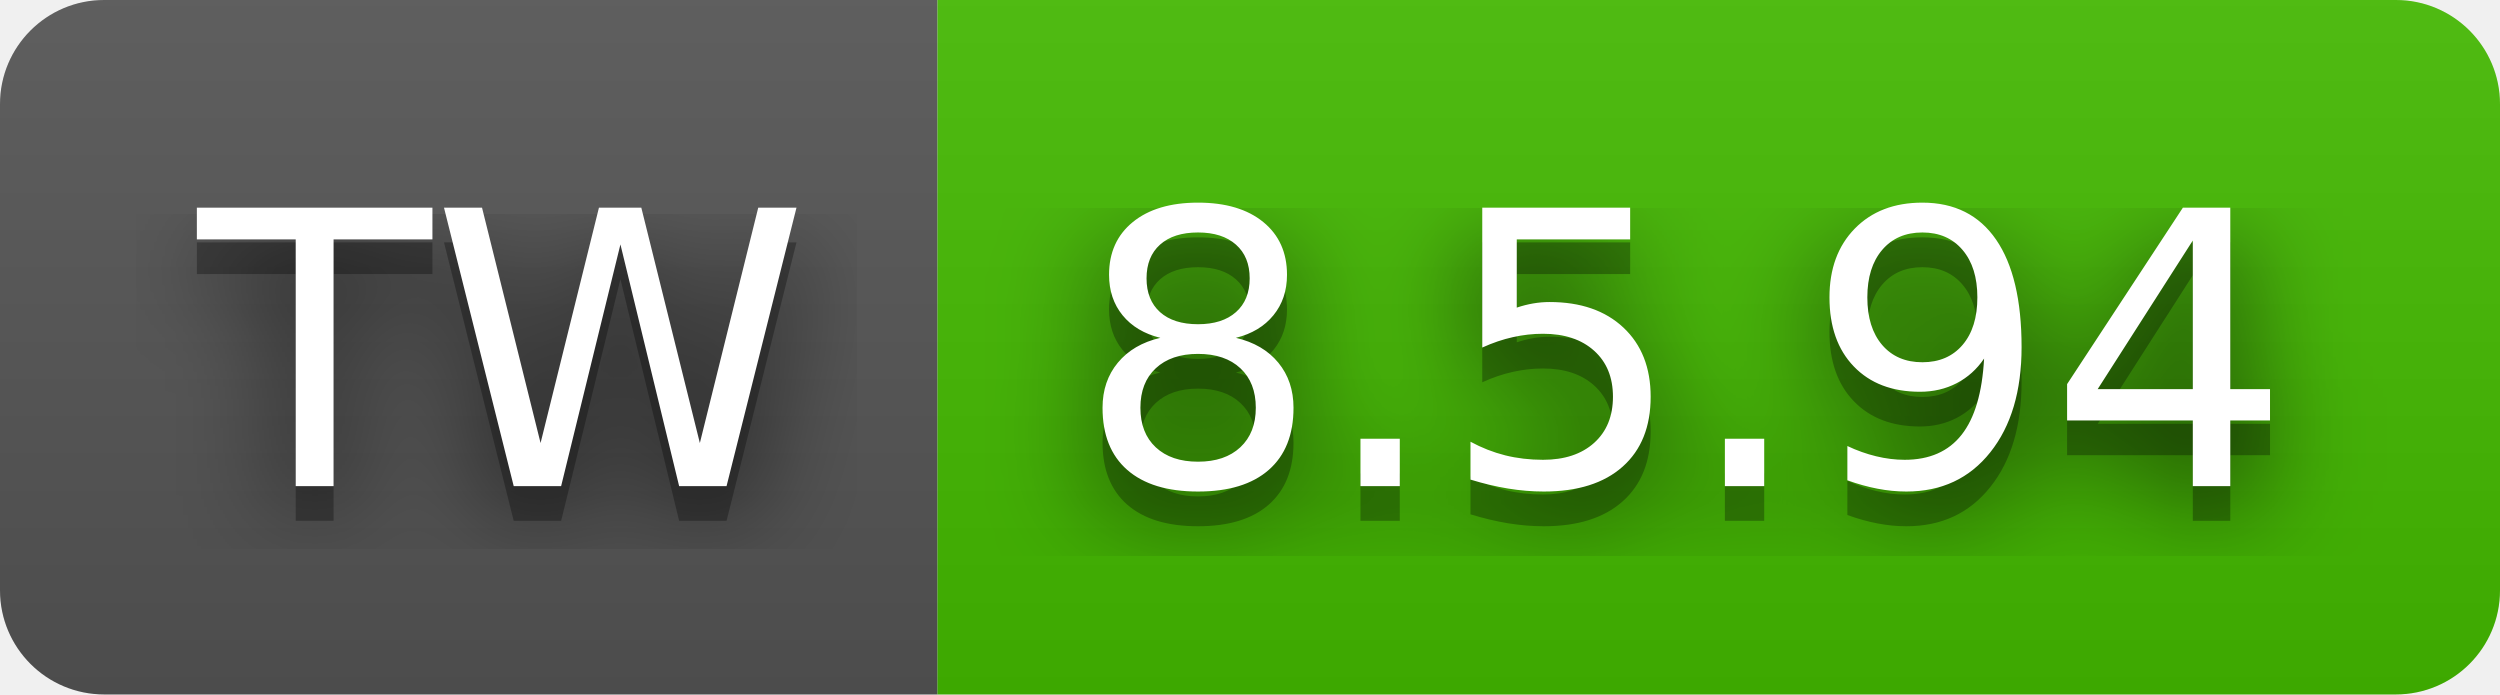
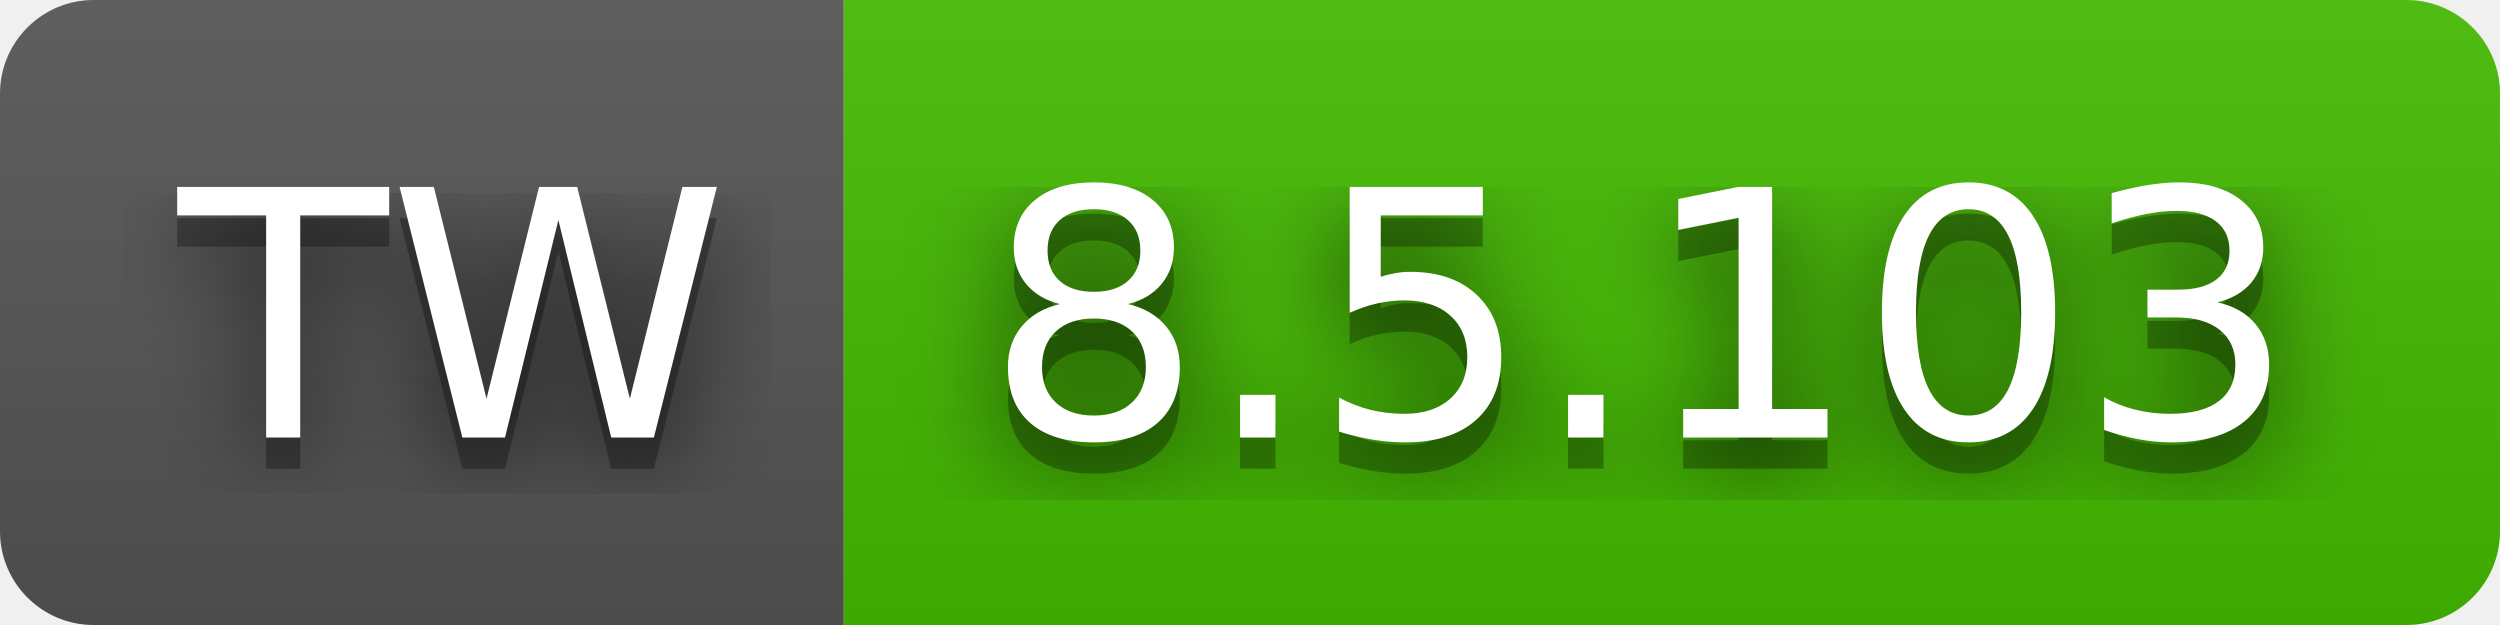
- <svg xmlns="http://www.w3.org/2000/svg" width="72" height="20" role="img" aria-label="TW: 8.5.94">
+ <svg xmlns="http://www.w3.org/2000/svg" width="80" height="20" role="img" aria-label="TW: 8.5.103">
  <filter id="blur">
    <feGaussianBlur stdDeviation="16" />
  </filter>
  <linearGradient id="s" x2="0" y2="100%">
    <stop offset="0" stop-color="#bbb" stop-opacity=".1" />
    <stop offset="1" stop-opacity=".1" />
  </linearGradient>
  <clipPath id="r">
-     <rect width="72" height="20" rx="3" />
+     <rect width="80" height="20" rx="3" />
  </clipPath>
  <g clip-path="url(#r)">
    <rect width="27" height="20" fill="#555" />
-     <rect x="27" width="45" height="20" fill="#4b0" />
-     <rect width="72" height="20" fill="url(#s)" />
+     <rect x="27" width="53" height="20" fill="#4b0" />
+     <rect width="80" height="20" fill="url(#s)" />
  </g>
  <g fill="#fff" text-anchor="middle" font-family="Verdana,Geneva,DejaVu Sans,sans-serif" text-rendering="geometricPrecision" font-size="110">
    <g transform="scale(.1)">
      <g aria-hidden="true" fill="#010101">
        <text x="145" y="150" fill-opacity=".8" filter="url(#blur)" textLength="170">TW</text>
        <text x="145" y="150" fill-opacity=".3" textLength="170">TW</text>
      </g>
      <text x="145" y="140" textLength="170">TW</text>
    </g>
    <g transform="scale(.1)">
      <g aria-hidden="true" fill="#010101">
-         <text x="485" y="150" fill-opacity=".8" filter="url(#blur)" textLength="350">8.5.94</text>
-         <text x="485" y="150" fill-opacity=".3" textLength="350">8.5.94</text>
+         <text x="525" y="150" fill-opacity=".8" filter="url(#blur)" textLength="430">8.5.103</text>
+         <text x="525" y="150" fill-opacity=".3" textLength="430">8.5.103</text>
      </g>
-       <text x="485" y="140" textLength="350">8.5.94</text>
+       <text x="525" y="140" textLength="430">8.5.103</text>
    </g>
  </g>
</svg>
